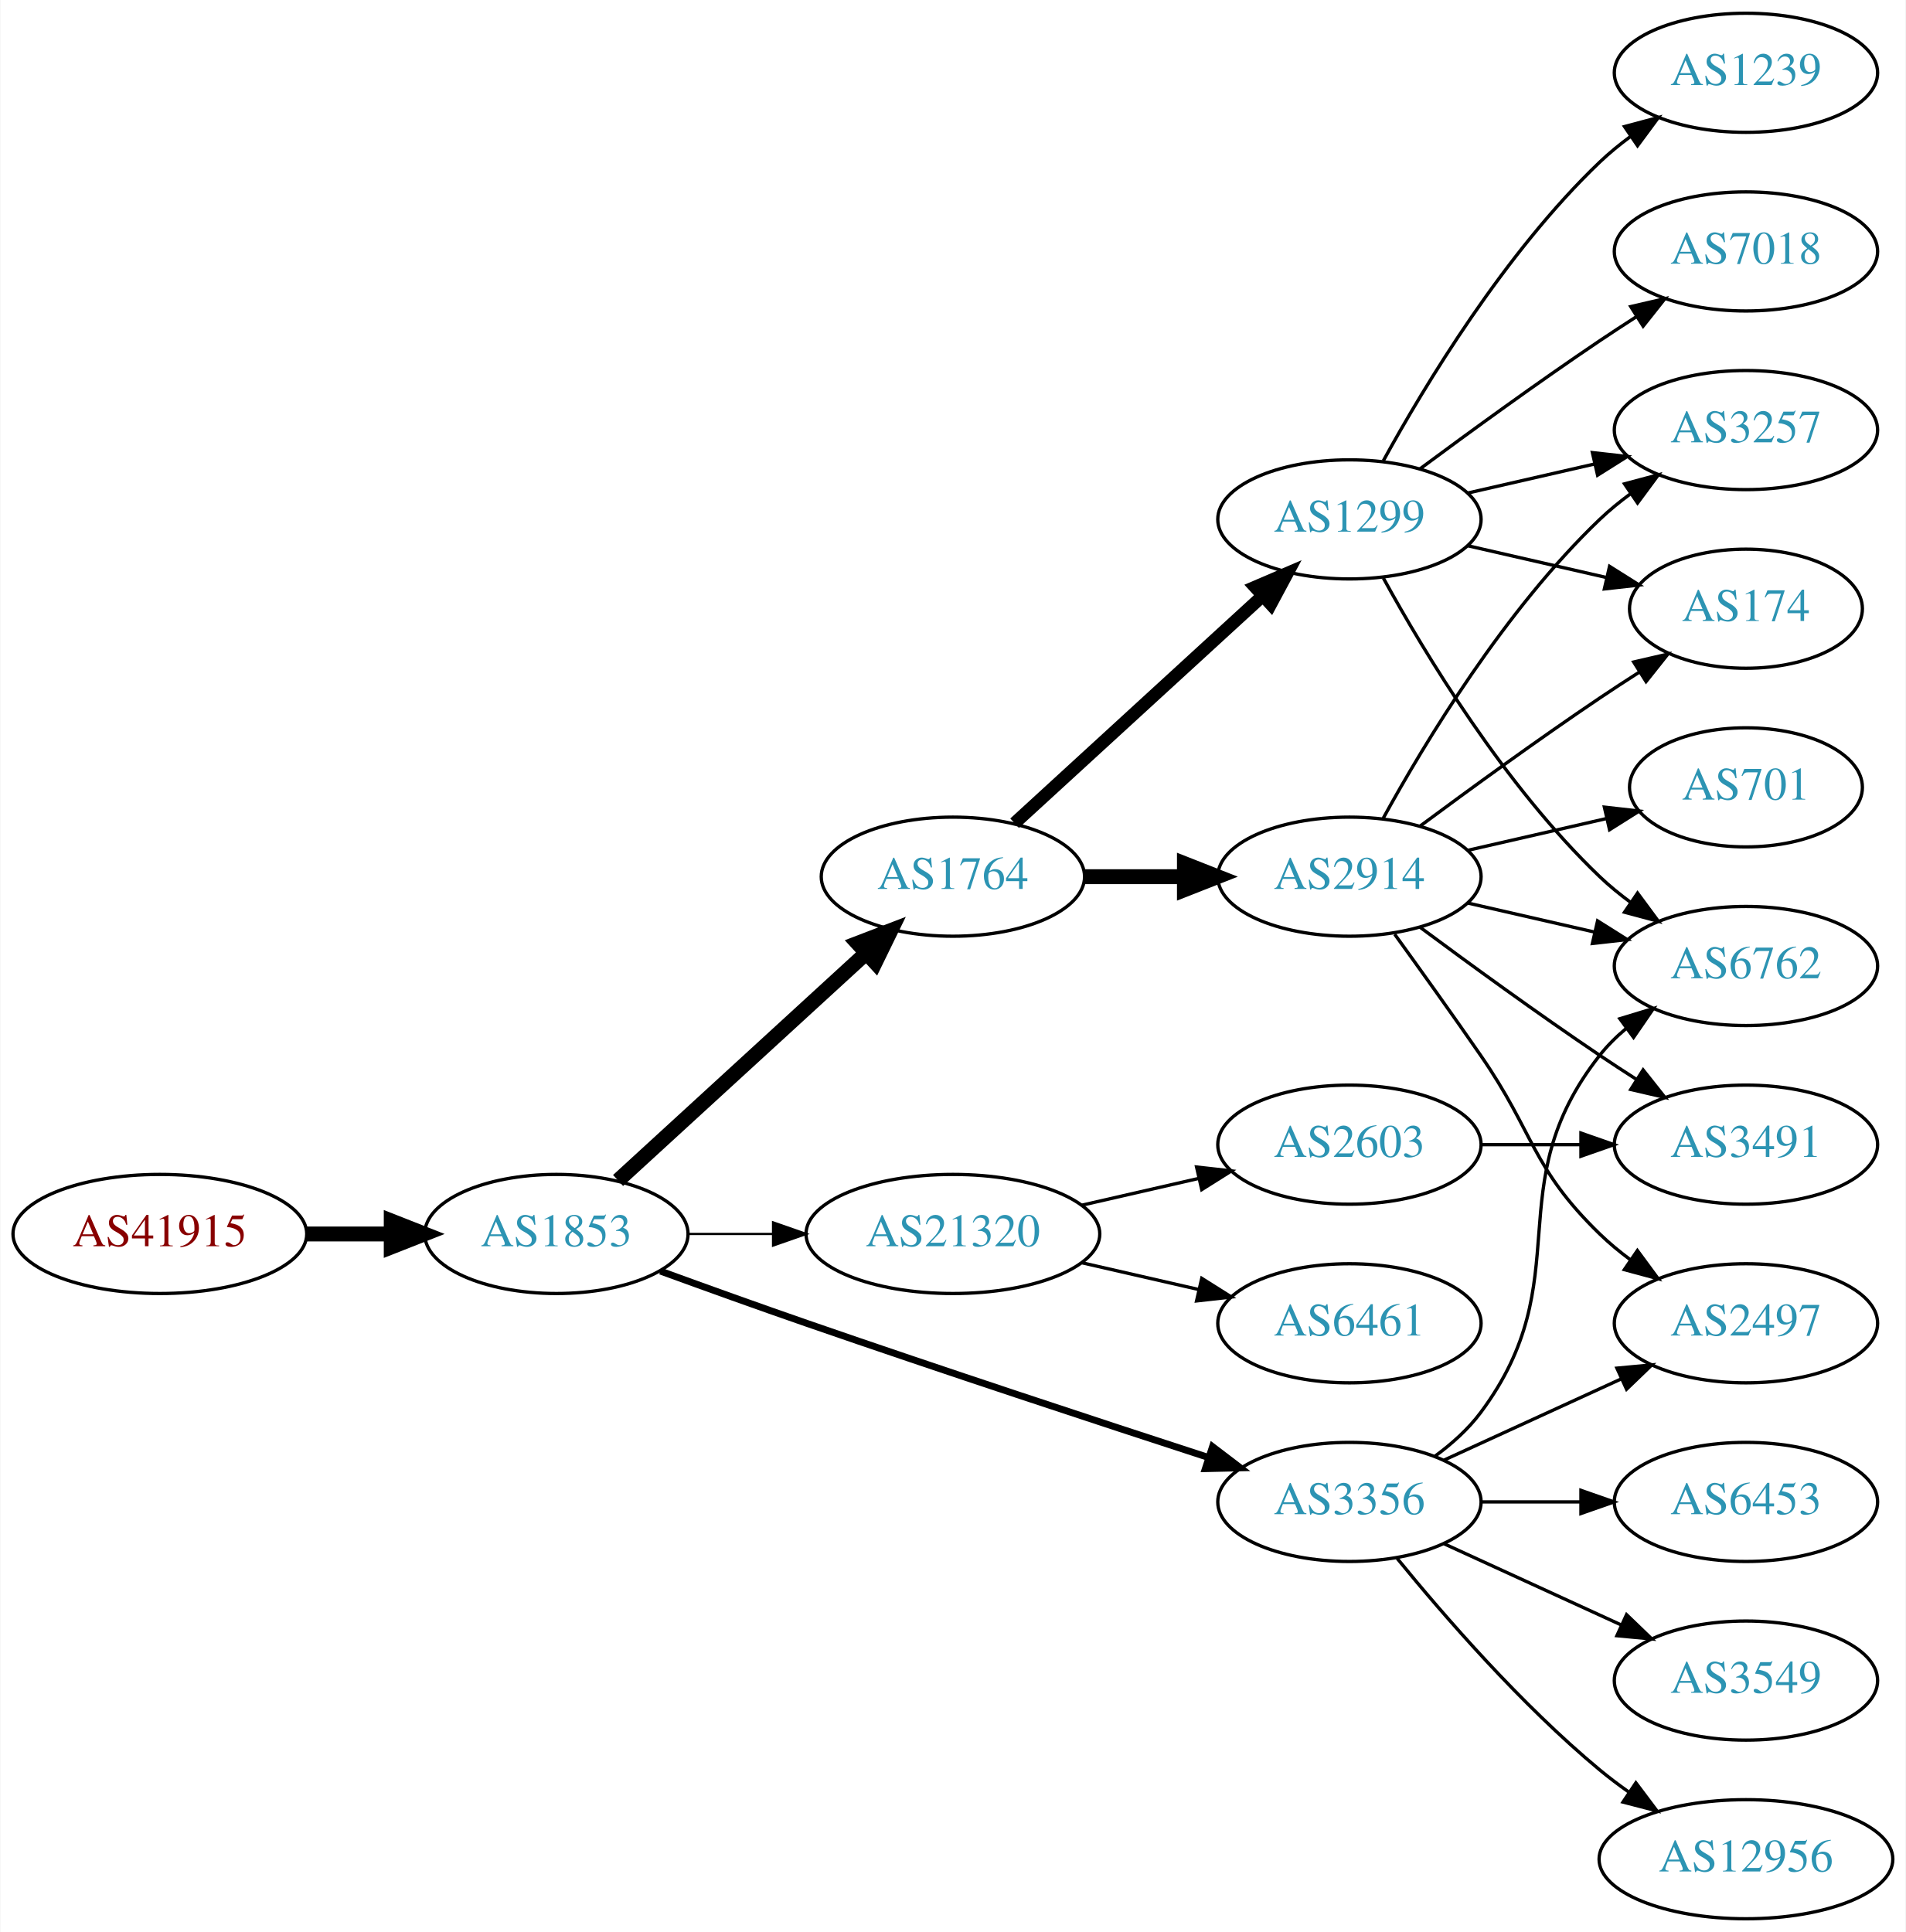
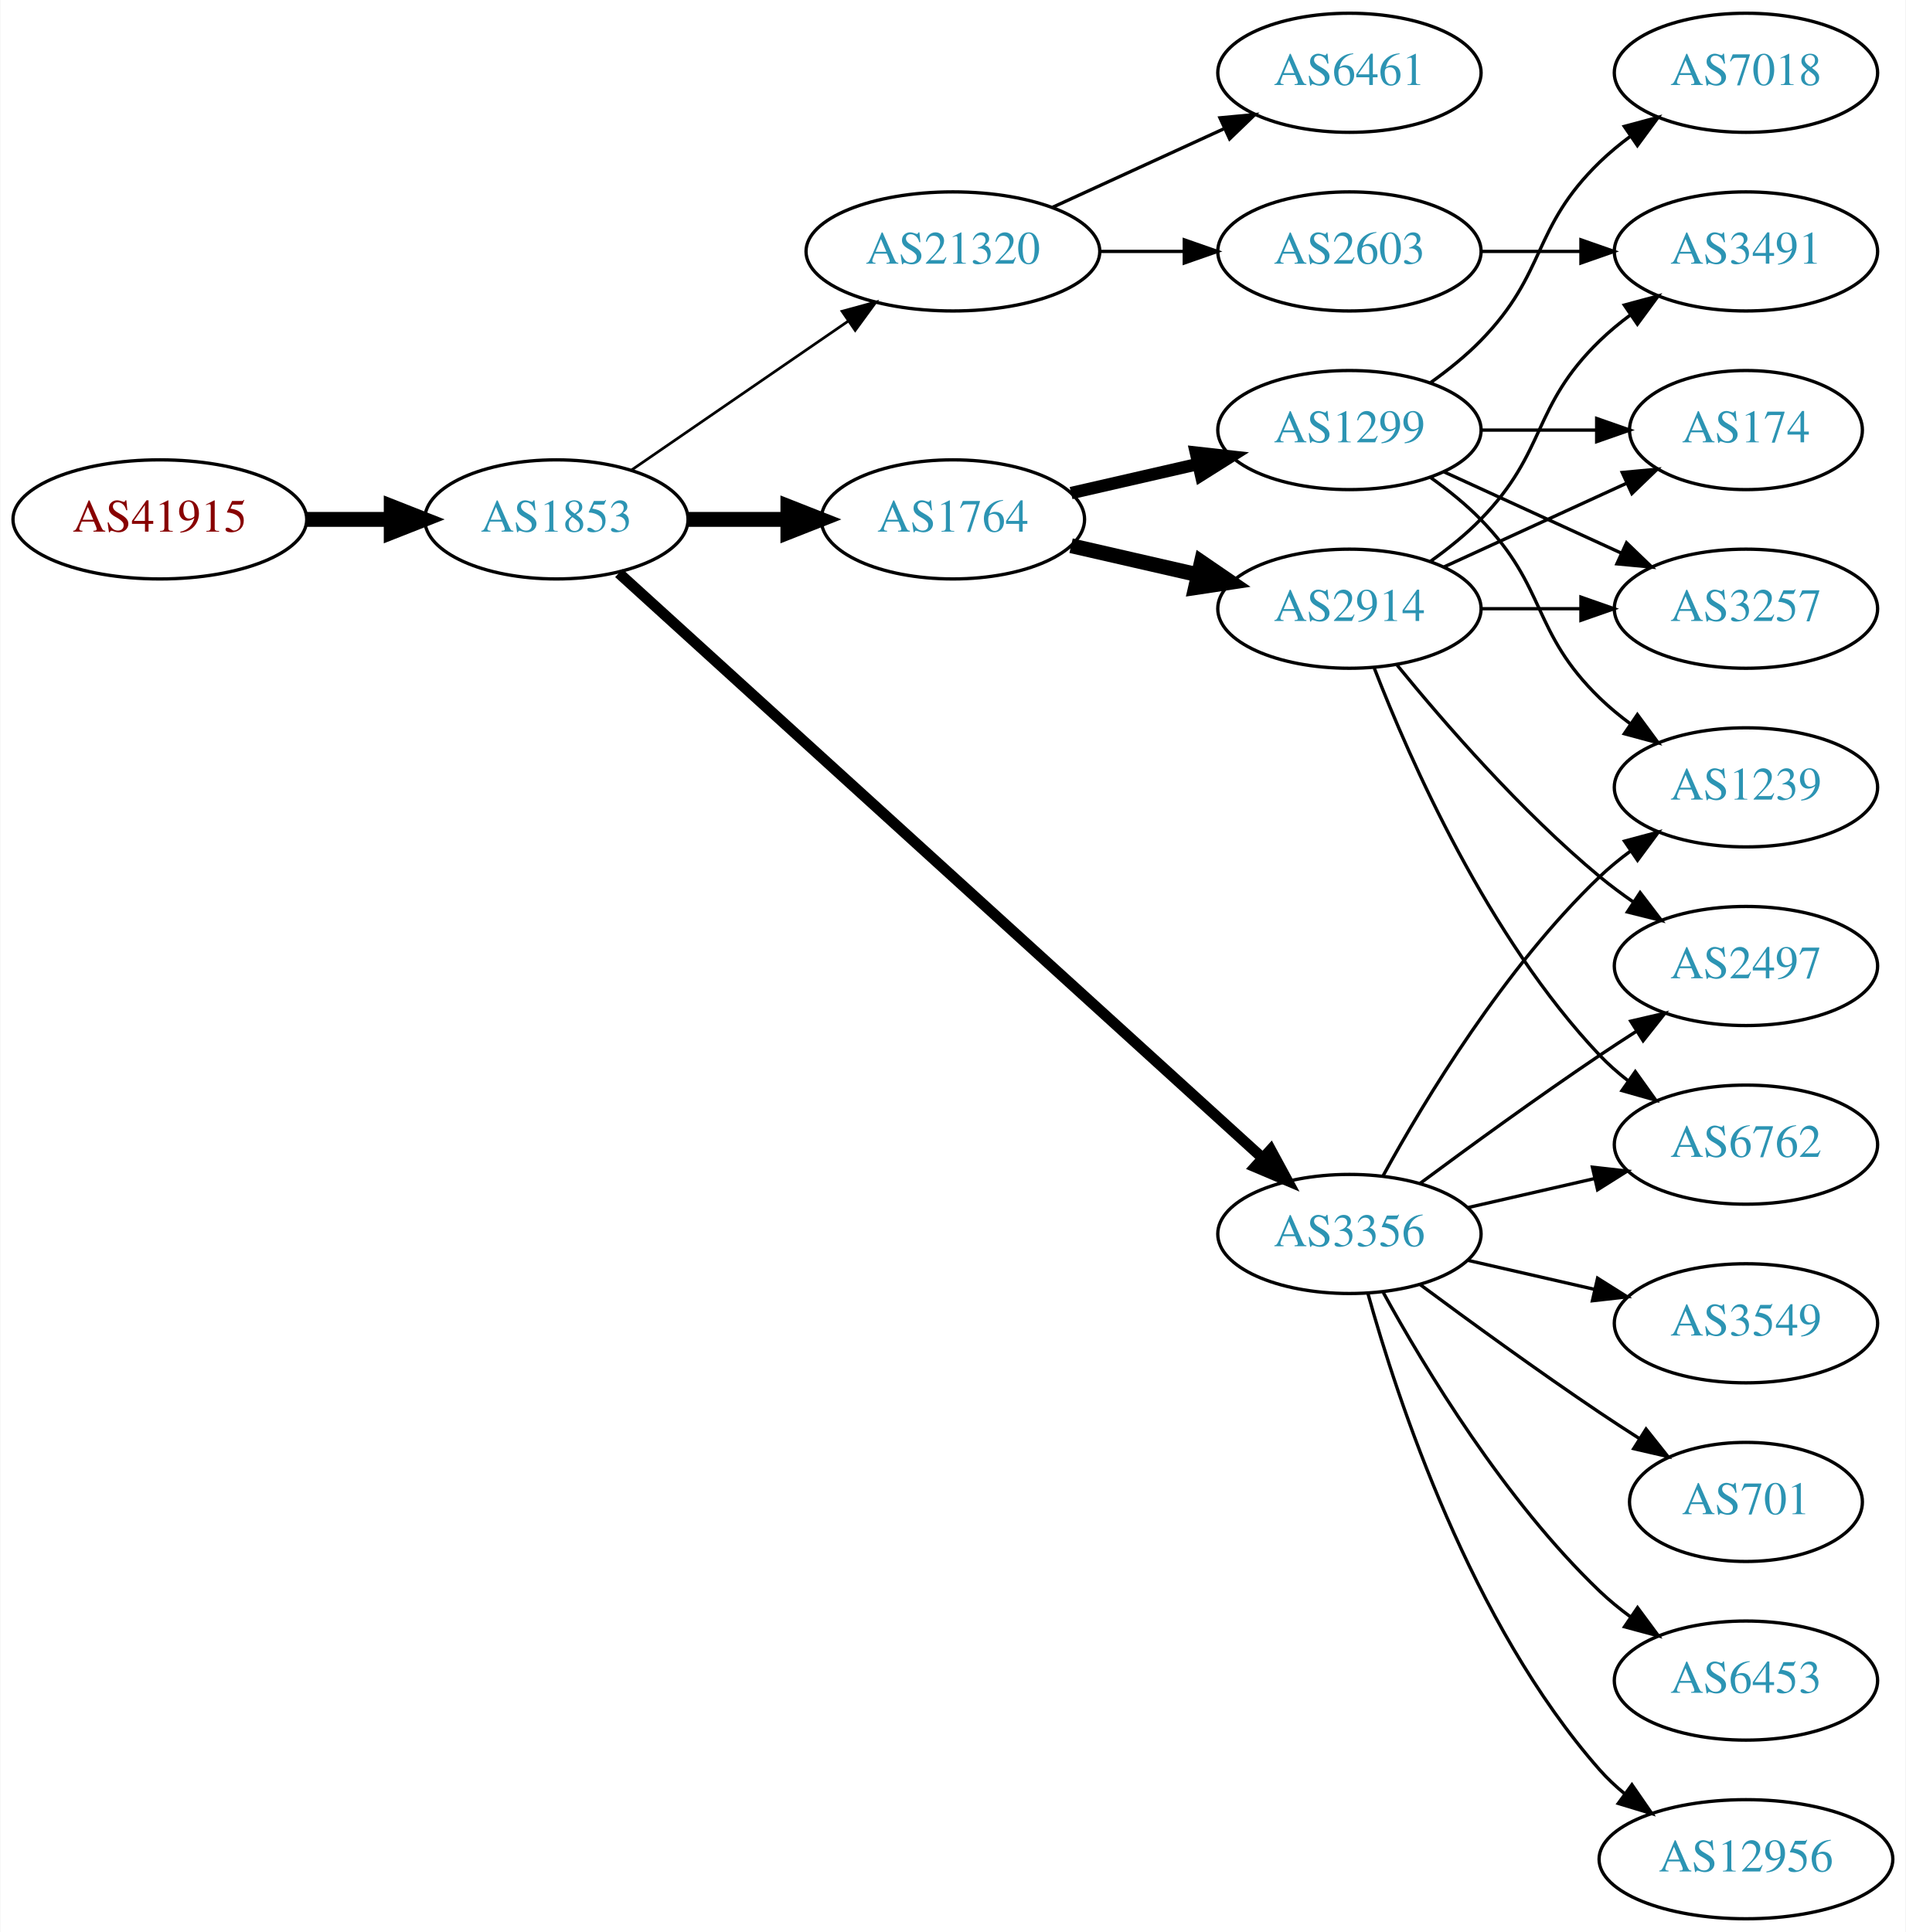
<svg xmlns="http://www.w3.org/2000/svg" xmlns:xlink="http://www.w3.org/1999/xlink" width="576pt" height="584pt" viewBox="0.00 0.00 575.76 584.00">
  <g id="graph0" class="graph" transform="scale(1 1) rotate(0) translate(4 580)">
    <polygon fill="white" stroke="none" points="-4,4 -4,-580 571.762,-580 571.762,4 -4,4" />
    <g id="node1" class="node">
      <g id="a_node1">
        <a xlink:href="/asn/41915" xlink:title="AS41915 ~ LFRZ [AT]">
-           <ellipse fill="#ffffff" stroke="black" cx="44.196" cy="-207" rx="44.393" ry="18" />
-           <text text-anchor="middle" x="44.196" y="-203.3" font-family="Times,serif" font-size="14.00" fill="#880000">AS41915</text>
+           <ellipse fill="#ffffff" stroke="black" cx="44.196" cy="-423" rx="44.393" ry="18" />
+           <text text-anchor="middle" x="44.196" y="-419.3" font-family="Times,serif" font-size="14.00" fill="#880000">AS41915</text>
        </a>
      </g>
    </g>
    <g id="node2" class="node">
      <g id="a_node2">
        <a xlink:href="/asn/1853" xlink:title="AS1853 ~ ACOnet Backbone [AT]">
-           <ellipse fill="#ffffff" stroke="black" cx="164.039" cy="-207" rx="39.794" ry="18" />
-           <text text-anchor="middle" x="164.039" y="-203.3" font-family="Times,serif" font-size="14.00" fill="#2c94b3">AS1853</text>
+           <ellipse fill="#ffffff" stroke="black" cx="164.039" cy="-423" rx="39.794" ry="18" />
+           <text text-anchor="middle" x="164.039" y="-419.3" font-family="Times,serif" font-size="14.00" fill="#2c94b3">AS1853</text>
        </a>
      </g>
    </g>
    <g id="edge1" class="edge">
-       <path fill="none" stroke="black" stroke-width="4.5" d="M88.407,-207C96.72,-207 105.482,-207 113.965,-207" />
-       <polygon fill="black" stroke="black" stroke-width="4.5" points="114.123,-210.938 124.123,-207 114.123,-203.063 114.123,-210.938" />
+       <path fill="none" stroke="black" stroke-width="4.5" d="M88.407,-423C96.72,-423 105.482,-423 113.965,-423" />
+       <polygon fill="black" stroke="black" stroke-width="4.5" points="114.123,-426.938 124.123,-423 114.123,-419.063 114.123,-426.938" />
    </g>
    <g id="node3" class="node">
      <g id="a_node3">
        <a xlink:href="/asn/1764" xlink:title="AS1764 ~ NEXTLAYER-AS [AT]">
-           <ellipse fill="#ffffff" stroke="black" cx="283.881" cy="-315" rx="39.794" ry="18" />
-           <text text-anchor="middle" x="283.881" y="-311.3" font-family="Times,serif" font-size="14.00" fill="#2c94b3">AS1764</text>
+           <ellipse fill="#ffffff" stroke="black" cx="283.881" cy="-423" rx="39.794" ry="18" />
+           <text text-anchor="middle" x="283.881" y="-419.3" font-family="Times,serif" font-size="14.00" fill="#2c94b3">AS1764</text>
        </a>
      </g>
    </g>
    <g id="edge2" class="edge">
-       <path fill="none" stroke="black" stroke-width="4.5" d="M182.681,-223.169C202.554,-241.382 235.016,-271.133 257.585,-291.817" />
-       <polygon fill="black" stroke="black" stroke-width="4.5" points="255.086,-294.867 265.118,-298.721 260.406,-289.061 255.086,-294.867" />
+       <path fill="none" stroke="black" stroke-width="4.5" d="M203.951,-423C213.505,-423 223.854,-423 233.817,-423" />
+       <polygon fill="black" stroke="black" stroke-width="4.5" points="234.009,-426.938 244.009,-423 234.009,-419.063 234.009,-426.938" />
    </g>
    <g id="node4" class="node">
      <g id="a_node4">
-         <a xlink:href="/asn/3356" xlink:title="AS3356 ~ Level 3 Parent, LLC [US]">
-           <ellipse fill="#ffffff" stroke="black" cx="403.724" cy="-126" rx="39.794" ry="18" />
-           <text text-anchor="middle" x="403.724" y="-122.3" font-family="Times,serif" font-size="14.00" fill="#2c94b3">AS3356</text>
+         <a xlink:href="/asn/21320" xlink:title="AS21320 ~ GEANT Vereniging [EU]">
+           <ellipse fill="#ffffff" stroke="black" cx="283.881" cy="-504" rx="44.393" ry="18" />
+           <text text-anchor="middle" x="283.881" y="-500.3" font-family="Times,serif" font-size="14.00" fill="#2c94b3">AS21320</text>
        </a>
      </g>
    </g>
    <g id="edge3" class="edge">
-       <path fill="none" stroke="black" stroke-width="2.077" d="M195.479,-195.777C208.99,-190.851 225.1,-185.052 239.685,-180 280.794,-165.76 328.005,-150.211 361.008,-139.471" />
-       <polygon fill="black" stroke="black" stroke-width="2.077" points="362.342,-142.717 370.771,-136.299 360.179,-136.06 362.342,-142.717" />
+       <path fill="none" stroke="black" stroke-width="0.818" d="M186.653,-437.857C205.025,-450.485 231.618,-468.764 252.195,-482.907" />
+       <polygon fill="black" stroke="black" stroke-width="0.818" points="250.38,-485.907 260.603,-488.687 254.345,-480.138 250.38,-485.907" />
    </g>
    <g id="node5" class="node">
      <g id="a_node5">
-         <a xlink:href="/asn/21320" xlink:title="AS21320 ~ GEANT Vereniging [EU]">
-           <ellipse fill="#ffffff" stroke="black" cx="283.881" cy="-207" rx="44.393" ry="18" />
-           <text text-anchor="middle" x="283.881" y="-203.3" font-family="Times,serif" font-size="14.00" fill="#2c94b3">AS21320</text>
+         <a xlink:href="/asn/3356" xlink:title="AS3356 ~ LEVEL3 [US]">
+           <ellipse fill="#ffffff" stroke="black" cx="403.724" cy="-207" rx="39.794" ry="18" />
+           <text text-anchor="middle" x="403.724" y="-203.3" font-family="Times,serif" font-size="14.00" fill="#2c94b3">AS3356</text>
        </a>
      </g>
    </g>
    <g id="edge4" class="edge">
-       <path fill="none" stroke="black" stroke-width="0.692" d="M203.951,-207C212.054,-207 220.729,-207 229.255,-207" />
-       <polygon fill="black" stroke="black" stroke-width="0.692" points="229.533,-210.5 239.533,-207 229.533,-203.5 229.533,-210.5" />
+       <path fill="none" stroke="black" stroke-width="3.273" d="M182.904,-406.765C224.731,-368.753 329.126,-273.884 377.447,-229.97" />
+       <polygon fill="black" stroke="black" stroke-width="3.273" points="379.929,-232.445 384.976,-223.129 375.221,-227.264 379.929,-232.445" />
    </g>
    <g id="node6" class="node">
      <g id="a_node6">
-         <a xlink:href="/asn/1299" xlink:title="AS1299 ~ Telia Carrier [EU]">
-           <ellipse fill="#ffffff" stroke="black" cx="403.724" cy="-423" rx="39.794" ry="18" />
-           <text text-anchor="middle" x="403.724" y="-419.3" font-family="Times,serif" font-size="14.00" fill="#2c94b3">AS1299</text>
+         <a xlink:href="/asn/2914" xlink:title="AS2914 ~ NTT America, Inc. [US]">
+           <ellipse fill="#ffffff" stroke="black" cx="403.724" cy="-396" rx="39.794" ry="18" />
+           <text text-anchor="middle" x="403.724" y="-392.3" font-family="Times,serif" font-size="14.00" fill="#2c94b3">AS2914</text>
        </a>
      </g>
    </g>
    <g id="edge5" class="edge">
-       <path fill="none" stroke="black" stroke-width="3.857" d="M302.523,-331.169C322.396,-349.382 354.859,-379.133 377.427,-399.817" />
-       <polygon fill="black" stroke="black" stroke-width="3.857" points="375.224,-402.545 384.961,-406.721 379.953,-397.384 375.224,-402.545" />
+       <path fill="none" stroke="black" stroke-width="4.5" d="M319.6,-415.045C331.6,-412.296 345.221,-409.175 357.914,-406.267" />
+       <polygon fill="black" stroke="black" stroke-width="4.5" points="358.977,-410.063 367.845,-403.991 357.219,-402.387 358.977,-410.063" />
    </g>
    <g id="node7" class="node">
      <g id="a_node7">
-         <a xlink:href="/asn/2914" xlink:title="AS2914 ~ NTT America, Inc. [US]">
-           <ellipse fill="#ffffff" stroke="black" cx="403.724" cy="-315" rx="39.794" ry="18" />
-           <text text-anchor="middle" x="403.724" y="-311.3" font-family="Times,serif" font-size="14.00" fill="#2c94b3">AS2914</text>
+         <a xlink:href="/asn/1299" xlink:title="AS1299 ~ Telia Carrier [EU]">
+           <ellipse fill="#ffffff" stroke="black" cx="403.724" cy="-450" rx="39.794" ry="18" />
+           <text text-anchor="middle" x="403.724" y="-446.3" font-family="Times,serif" font-size="14.00" fill="#2c94b3">AS1299</text>
        </a>
      </g>
    </g>
    <g id="edge6" class="edge">
-       <path fill="none" stroke="black" stroke-width="4.5" d="M323.794,-315C333.347,-315 343.697,-315 353.659,-315" />
-       <polygon fill="black" stroke="black" stroke-width="4.5" points="353.852,-318.938 363.852,-315 353.852,-311.063 353.852,-318.938" />
-     </g>
-     <g id="node8" class="node">
-       <g id="a_node8">
-         <a xlink:href="/asn/6453" xlink:title="AS6453 ~ TATA COMMUNICATIONS (AMERICA) INC [US]">
-           <ellipse fill="#ffffff" stroke="black" cx="523.566" cy="-126" rx="39.794" ry="18" />
-           <text text-anchor="middle" x="523.566" y="-122.3" font-family="Times,serif" font-size="14.00" fill="#2c94b3">AS6453</text>
-         </a>
-       </g>
-     </g>
-     <g id="edge7" class="edge">
-       <path fill="none" stroke="black" d="M443.636,-126C453.19,-126 463.539,-126 473.502,-126" />
-       <polygon fill="black" stroke="black" points="473.695,-129.5 483.695,-126 473.694,-122.5 473.695,-129.5" />
+       <path fill="none" stroke="black" stroke-width="3.75" d="M319.6,-430.955C331.6,-433.704 345.221,-436.825 357.914,-439.733" />
+       <polygon fill="black" stroke="black" stroke-width="3.75" points="357.316,-443.187 367.845,-442.009 358.88,-436.364 357.316,-443.187" />
+     </g>
+     <g id="node13" class="node">
+       <g id="a_node13">
+         <a xlink:href="/asn/6461" xlink:title="AS6461 ~ Zayo Bandwidth [US]">
+           <ellipse fill="#ffffff" stroke="black" cx="403.724" cy="-558" rx="39.794" ry="18" />
+           <text text-anchor="middle" x="403.724" y="-554.3" font-family="Times,serif" font-size="14.00" fill="#2c94b3">AS6461</text>
+         </a>
+       </g>
+     </g>
+     <g id="edge12" class="edge">
+       <path fill="none" stroke="black" d="M314.011,-517.348C329.622,-524.502 349.02,-533.391 365.692,-541.03" />
+       <polygon fill="black" stroke="black" points="364.595,-544.378 375.144,-545.362 367.511,-538.014 364.595,-544.378" />
+     </g>
+     <g id="node14" class="node">
+       <g id="a_node14">
+         <a xlink:href="/asn/2603" xlink:title="AS2603 ~ NORDUnet [NO]">
+           <ellipse fill="#ffffff" stroke="black" cx="403.724" cy="-504" rx="39.794" ry="18" />
+           <text text-anchor="middle" x="403.724" y="-500.3" font-family="Times,serif" font-size="14.00" fill="#2c94b3">AS2603</text>
+         </a>
+       </g>
+     </g>
+     <g id="edge13" class="edge">
+       <path fill="none" stroke="black" d="M328.092,-504C336.405,-504 345.168,-504 353.65,-504" />
+       <polygon fill="black" stroke="black" points="353.809,-507.5 363.809,-504 353.809,-500.5 353.809,-507.5" />
    </g>
    <g id="node9" class="node">
      <g id="a_node9">
-         <a xlink:href="/asn/3549" xlink:title="AS3549 ~ Level 3 Parent, LLC [US]">
+         <a xlink:href="/asn/2497" xlink:title="AS2497 ~ Internet Initiative Japan Inc. [JP]">
+           <ellipse fill="#ffffff" stroke="black" cx="523.566" cy="-288" rx="39.794" ry="18" />
+           <text text-anchor="middle" x="523.566" y="-284.3" font-family="Times,serif" font-size="14.00" fill="#2c94b3">AS2497</text>
+         </a>
+       </g>
+     </g>
+     <g id="edge14" class="edge">
+       <path fill="none" stroke="black" d="M425.054,-222.277C439.916,-233.304 460.661,-248.407 479.37,-261 482.919,-263.389 486.67,-265.839 490.418,-268.242" />
+       <polygon fill="black" stroke="black" points="488.744,-271.325 499.067,-273.712 492.486,-265.409 488.744,-271.325" />
+     </g>
+     <g id="node12" class="node">
+       <g id="a_node12">
+         <a xlink:href="/asn/6762" xlink:title="AS6762 ~ TELECOM ITALIA SPARKLE S.p.A. [IT]">
+           <ellipse fill="#ffffff" stroke="black" cx="523.566" cy="-234" rx="39.794" ry="18" />
+           <text text-anchor="middle" x="523.566" y="-230.3" font-family="Times,serif" font-size="14.00" fill="#2c94b3">AS6762</text>
+         </a>
+       </g>
+     </g>
+     <g id="edge16" class="edge">
+       <path fill="none" stroke="black" d="M439.443,-214.955C451.443,-217.704 465.064,-220.825 477.756,-223.733" />
+       <polygon fill="black" stroke="black" points="477.159,-227.187 487.688,-226.009 478.722,-220.364 477.159,-227.187" />
+     </g>
+     <g id="node15" class="node">
+       <g id="a_node15">
+         <a xlink:href="/asn/701" xlink:title="AS701 ~ UUNET [US]">
+           <ellipse fill="#ffffff" stroke="black" cx="523.566" cy="-126" rx="35.194" ry="18" />
+           <text text-anchor="middle" x="523.566" y="-122.3" font-family="Times,serif" font-size="14.00" fill="#2c94b3">AS701</text>
+         </a>
+       </g>
+     </g>
+     <g id="edge15" class="edge">
+       <path fill="none" stroke="black" d="M425.054,-191.723C439.916,-180.696 460.661,-165.593 479.37,-153 483.188,-150.431 487.238,-147.79 491.268,-145.214" />
+       <polygon fill="black" stroke="black" points="493.372,-148.025 499.962,-139.729 489.637,-142.105 493.372,-148.025" />
+     </g>
+     <g id="node16" class="node">
+       <g id="a_node16">
+         <a xlink:href="/asn/6453" xlink:title="AS6453 ~ TATA COMMUNICATIONS (AMERICA) INC [US]">
          <ellipse fill="#ffffff" stroke="black" cx="523.566" cy="-72" rx="39.794" ry="18" />
-           <text text-anchor="middle" x="523.566" y="-68.3" font-family="Times,serif" font-size="14.00" fill="#2c94b3">AS3549</text>
-         </a>
-       </g>
-     </g>
-     <g id="edge8" class="edge">
-       <path fill="none" stroke="black" d="M432.353,-113.339C448.31,-106.027 468.58,-96.739 485.863,-88.819" />
-       <polygon fill="black" stroke="black" points="487.478,-91.929 495.111,-84.581 484.562,-85.565 487.478,-91.929" />
-     </g>
-     <g id="node10" class="node">
-       <g id="a_node10">
+           <text text-anchor="middle" x="523.566" y="-68.3" font-family="Times,serif" font-size="14.00" fill="#2c94b3">AS6453</text>
+         </a>
+       </g>
+     </g>
+     <g id="edge17" class="edge">
+       <path fill="none" stroke="black" d="M413.965,-189.287C426.51,-166.439 450.687,-126.389 479.37,-99 482.238,-96.261 485.427,-93.653 488.736,-91.215" />
+       <polygon fill="black" stroke="black" points="490.8,-94.044 497.096,-85.523 486.86,-88.258 490.8,-94.044" />
+     </g>
+     <g id="node17" class="node">
+       <g id="a_node17">
        <a xlink:href="/asn/12956" xlink:title="AS12956 ~ TELXIUS [ES]">
          <ellipse fill="#ffffff" stroke="black" cx="523.566" cy="-18" rx="44.393" ry="18" />
          <text text-anchor="middle" x="523.566" y="-14.3" font-family="Times,serif" font-size="14.00" fill="#2c94b3">AS12956</text>
        </a>
      </g>
    </g>
+     <g id="edge18" class="edge">
+       <path fill="none" stroke="black" d="M409.297,-189.054C418.202,-157.005 440.487,-89.158 479.37,-45 481.661,-42.399 484.262,-39.962 487.025,-37.699" />
+       <polygon fill="black" stroke="black" points="489.104,-40.514 495.119,-31.792 484.978,-34.86 489.104,-40.514" />
+     </g>
+     <g id="node18" class="node">
+       <g id="a_node18">
+         <a xlink:href="/asn/3549" xlink:title="AS3549 ~ Level 3 Parent, LLC [US]">
+           <ellipse fill="#ffffff" stroke="black" cx="523.566" cy="-180" rx="39.794" ry="18" />
+           <text text-anchor="middle" x="523.566" y="-176.3" font-family="Times,serif" font-size="14.00" fill="#2c94b3">AS3549</text>
+         </a>
+       </g>
+     </g>
+     <g id="edge19" class="edge">
+       <path fill="none" stroke="black" d="M439.443,-199.045C451.443,-196.296 465.064,-193.175 477.756,-190.267" />
+       <polygon fill="black" stroke="black" points="478.722,-193.636 487.688,-187.991 477.159,-186.813 478.722,-193.636" />
+     </g>
+     <g id="node19" class="node">
+       <g id="a_node19">
+         <a xlink:href="/asn/1239" xlink:title="AS1239 ~ Sprint [US]">
+           <ellipse fill="#ffffff" stroke="black" cx="523.566" cy="-342" rx="39.794" ry="18" />
+           <text text-anchor="middle" x="523.566" y="-338.3" font-family="Times,serif" font-size="14.00" fill="#2c94b3">AS1239</text>
+         </a>
+       </g>
+     </g>
+     <g id="edge20" class="edge">
+       <path fill="none" stroke="black" d="M413.965,-224.713C426.51,-247.561 450.687,-287.611 479.37,-315 482.238,-317.739 485.427,-320.347 488.736,-322.785" />
+       <polygon fill="black" stroke="black" points="486.86,-325.742 497.096,-328.477 490.8,-319.956 486.86,-325.742" />
+     </g>
+     <g id="node8" class="node">
+       <g id="a_node8">
+         <a xlink:href="/asn/3491" xlink:title="AS3491 ~ PCCW Global, Inc. [US]">
+           <ellipse fill="#ffffff" stroke="black" cx="523.566" cy="-504" rx="39.794" ry="18" />
+           <text text-anchor="middle" x="523.566" y="-500.3" font-family="Times,serif" font-size="14.00" fill="#2c94b3">AS3491</text>
+         </a>
+       </g>
+     </g>
+     <g id="edge7" class="edge">
+       <path fill="none" stroke="black" d="M428.318,-410.389C433.574,-414.148 438.906,-418.437 443.37,-423 463.543,-443.617 458.677,-456.906 479.37,-477 482.215,-479.763 485.389,-482.386 488.689,-484.834" />
+       <polygon fill="black" stroke="black" points="486.806,-487.786 497.037,-490.538 490.755,-482.006 486.806,-487.786" />
+     </g>
+     <g id="edge8" class="edge">
+       <path fill="none" stroke="black" d="M418.143,-378.935C432.257,-361.625 455.672,-334.655 479.37,-315 482.587,-312.332 486.087,-309.73 489.658,-307.259" />
+       <polygon fill="black" stroke="black" points="491.581,-310.183 498.014,-301.764 487.735,-304.334 491.581,-310.183" />
+     </g>
+     <g id="node10" class="node">
+       <g id="a_node10">
+         <a xlink:href="/asn/3257" xlink:title="AS3257 ~ GTT [DE]">
+           <ellipse fill="#ffffff" stroke="black" cx="523.566" cy="-396" rx="39.794" ry="18" />
+           <text text-anchor="middle" x="523.566" y="-392.3" font-family="Times,serif" font-size="14.00" fill="#2c94b3">AS3257</text>
+         </a>
+       </g>
+     </g>
    <g id="edge9" class="edge">
-       <path fill="none" stroke="black" d="M418.143,-108.935C432.257,-91.625 455.672,-64.655 479.37,-45 482.108,-42.729 485.052,-40.506 488.069,-38.37" />
-       <polygon fill="black" stroke="black" points="490.295,-41.092 496.658,-32.621 486.401,-35.275 490.295,-41.092" />
+       <path fill="none" stroke="black" d="M443.636,-396C453.19,-396 463.539,-396 473.502,-396" />
+       <polygon fill="black" stroke="black" points="473.695,-399.5 483.695,-396 473.694,-392.5 473.695,-399.5" />
    </g>
    <g id="node11" class="node">
      <g id="a_node11">
-         <a xlink:href="/asn/6762" xlink:title="AS6762 ~ TELECOM ITALIA SPARKLE S.p.A. [IT]">
-           <ellipse fill="#ffffff" stroke="black" cx="523.566" cy="-288" rx="39.794" ry="18" />
-           <text text-anchor="middle" x="523.566" y="-284.3" font-family="Times,serif" font-size="14.00" fill="#2c94b3">AS6762</text>
+         <a xlink:href="/asn/174" xlink:title="AS174 ~ Cogent Communications [US]">
+           <ellipse fill="#ffffff" stroke="black" cx="523.566" cy="-450" rx="35.194" ry="18" />
+           <text text-anchor="middle" x="523.566" y="-446.3" font-family="Times,serif" font-size="14.00" fill="#2c94b3">AS174</text>
        </a>
      </g>
    </g>
    <g id="edge10" class="edge">
-       <path fill="none" stroke="black" d="M429.655,-139.882C434.731,-143.611 439.649,-148.016 443.37,-153 473.642,-193.542 448.072,-221.246 479.37,-261 481.695,-263.953 484.439,-266.67 487.398,-269.147" />
-       <polygon fill="black" stroke="black" points="485.457,-272.064 495.595,-275.145 489.591,-266.415 485.457,-272.064" />
-     </g>
-     <g id="node12" class="node">
-       <g id="a_node12">
-         <a xlink:href="/asn/2497" xlink:title="AS2497 ~ Internet Initiative Japan Inc. [JP]">
-           <ellipse fill="#ffffff" stroke="black" cx="523.566" cy="-180" rx="39.794" ry="18" />
-           <text text-anchor="middle" x="523.566" y="-176.3" font-family="Times,serif" font-size="14.00" fill="#2c94b3">AS2497</text>
-         </a>
-       </g>
+       <path fill="none" stroke="black" d="M432.353,-408.661C448.769,-416.183 469.75,-425.798 487.347,-433.861" />
+       <polygon fill="black" stroke="black" points="486.176,-437.174 496.725,-438.158 489.092,-430.811 486.176,-437.174" />
    </g>
    <g id="edge11" class="edge">
-       <path fill="none" stroke="black" d="M432.353,-138.661C448.31,-145.973 468.58,-155.261 485.863,-163.181" />
-       <polygon fill="black" stroke="black" points="484.562,-166.435 495.111,-167.419 487.478,-160.071 484.562,-166.435" />
-     </g>
-     <g id="node19" class="node">
-       <g id="a_node19">
-         <a xlink:href="/asn/6461" xlink:title="AS6461 ~ Zayo Bandwidth [US]">
-           <ellipse fill="#ffffff" stroke="black" cx="403.724" cy="-180" rx="39.794" ry="18" />
-           <text text-anchor="middle" x="403.724" y="-176.3" font-family="Times,serif" font-size="14.00" fill="#2c94b3">AS6461</text>
-         </a>
-       </g>
+       <path fill="none" stroke="black" d="M411.247,-378.006C421.997,-350.272 445.655,-296.571 479.37,-261 481.956,-258.272 484.874,-255.706 487.942,-253.323" />
+       <polygon fill="black" stroke="black" points="490.12,-256.07 496.29,-247.457 486.096,-250.342 490.12,-256.07" />
+     </g>
+     <g id="edge22" class="edge">
+       <path fill="none" stroke="black" d="M432.353,-437.339C448.31,-430.027 468.58,-420.739 485.863,-412.819" />
+       <polygon fill="black" stroke="black" points="487.478,-415.929 495.111,-408.581 484.562,-409.565 487.478,-415.929" />
+     </g>
+     <g id="edge21" class="edge">
+       <path fill="none" stroke="black" d="M443.636,-450C454.723,-450 466.883,-450 478.265,-450" />
+       <polygon fill="black" stroke="black" points="478.447,-453.5 488.447,-450 478.447,-446.5 478.447,-453.5" />
    </g>
    <g id="edge23" class="edge">
-       <path fill="none" stroke="black" d="M322.816,-198.308C334.057,-195.733 346.469,-192.889 358.092,-190.226" />
-       <polygon fill="black" stroke="black" points="359.088,-193.588 368.054,-187.943 357.525,-186.765 359.088,-193.588" />
+       <path fill="none" stroke="black" d="M428.318,-435.611C433.574,-431.852 438.906,-427.563 443.37,-423 463.543,-402.383 458.677,-389.094 479.37,-369 482.215,-366.237 485.389,-363.614 488.689,-361.166" />
+       <polygon fill="black" stroke="black" points="490.755,-363.994 497.037,-355.462 486.806,-358.214 490.755,-363.994" />
    </g>
    <g id="node20" class="node">
      <g id="a_node20">
-         <a xlink:href="/asn/2603" xlink:title="AS2603 ~ NORDUnet [NO]">
-           <ellipse fill="#ffffff" stroke="black" cx="403.724" cy="-234" rx="39.794" ry="18" />
-           <text text-anchor="middle" x="403.724" y="-230.3" font-family="Times,serif" font-size="14.00" fill="#2c94b3">AS2603</text>
+         <a xlink:href="/asn/7018" xlink:title="AS7018 ~ AT&amp;T Services, Inc. [US]">
+           <ellipse fill="#ffffff" stroke="black" cx="523.566" cy="-558" rx="39.794" ry="18" />
+           <text text-anchor="middle" x="523.566" y="-554.3" font-family="Times,serif" font-size="14.00" fill="#2c94b3">AS7018</text>
        </a>
      </g>
    </g>
    <g id="edge24" class="edge">
-       <path fill="none" stroke="black" d="M322.816,-215.692C334.057,-218.267 346.469,-221.111 358.092,-223.774" />
-       <polygon fill="black" stroke="black" points="357.525,-227.235 368.054,-226.057 359.088,-220.412 357.525,-227.235" />
-     </g>
-     <g id="edge14" class="edge">
-       <path fill="none" stroke="black" d="M413.965,-405.287C426.51,-382.439 450.687,-342.389 479.37,-315 482.238,-312.261 485.427,-309.653 488.736,-307.215" />
-       <polygon fill="black" stroke="black" points="490.8,-310.044 497.096,-301.523 486.86,-304.258 490.8,-310.044" />
-     </g>
-     <g id="node13" class="node">
-       <g id="a_node13">
-         <a xlink:href="/asn/7018" xlink:title="AS7018 ~ AT&amp;T Services, Inc. [US]">
-           <ellipse fill="#ffffff" stroke="black" cx="523.566" cy="-504" rx="39.794" ry="18" />
-           <text text-anchor="middle" x="523.566" y="-500.3" font-family="Times,serif" font-size="14.00" fill="#2c94b3">AS7018</text>
-         </a>
-       </g>
-     </g>
-     <g id="edge12" class="edge">
-       <path fill="none" stroke="black" d="M425.054,-438.277C439.916,-449.304 460.661,-464.407 479.37,-477 482.919,-479.389 486.67,-481.839 490.418,-484.242" />
-       <polygon fill="black" stroke="black" points="488.744,-487.325 499.067,-489.712 492.486,-481.409 488.744,-487.325" />
-     </g>
-     <g id="node14" class="node">
-       <g id="a_node14">
-         <a xlink:href="/asn/1239" xlink:title="AS1239 ~ Sprint [US]">
-           <ellipse fill="#ffffff" stroke="black" cx="523.566" cy="-558" rx="39.794" ry="18" />
-           <text text-anchor="middle" x="523.566" y="-554.3" font-family="Times,serif" font-size="14.00" fill="#2c94b3">AS1239</text>
-         </a>
-       </g>
-     </g>
-     <g id="edge13" class="edge">
-       <path fill="none" stroke="black" d="M413.965,-440.713C426.51,-463.561 450.687,-503.611 479.37,-531 482.238,-533.739 485.427,-536.347 488.736,-538.785" />
-       <polygon fill="black" stroke="black" points="486.86,-541.742 497.096,-544.477 490.8,-535.956 486.86,-541.742" />
-     </g>
-     <g id="node15" class="node">
-       <g id="a_node15">
-         <a xlink:href="/asn/3257" xlink:title="AS3257 ~ GTT [DE]">
-           <ellipse fill="#ffffff" stroke="black" cx="523.566" cy="-450" rx="39.794" ry="18" />
-           <text text-anchor="middle" x="523.566" y="-446.3" font-family="Times,serif" font-size="14.00" fill="#2c94b3">AS3257</text>
-         </a>
-       </g>
-     </g>
-     <g id="edge15" class="edge">
-       <path fill="none" stroke="black" d="M439.443,-430.955C451.443,-433.704 465.064,-436.825 477.756,-439.733" />
-       <polygon fill="black" stroke="black" points="477.159,-443.187 487.688,-442.009 478.722,-436.364 477.159,-443.187" />
-     </g>
-     <g id="node16" class="node">
-       <g id="a_node16">
-         <a xlink:href="/asn/174" xlink:title="AS174 ~ Cogent Communications [US]">
-           <ellipse fill="#ffffff" stroke="black" cx="523.566" cy="-396" rx="35.194" ry="18" />
-           <text text-anchor="middle" x="523.566" y="-392.3" font-family="Times,serif" font-size="14.00" fill="#2c94b3">AS174</text>
-         </a>
-       </g>
-     </g>
-     <g id="edge16" class="edge">
-       <path fill="none" stroke="black" d="M439.443,-415.045C452.536,-412.045 467.558,-408.604 481.199,-405.478" />
-       <polygon fill="black" stroke="black" points="482.34,-408.807 491.306,-403.162 480.777,-401.984 482.34,-408.807" />
-     </g>
-     <g id="edge18" class="edge">
-       <path fill="none" stroke="black" d="M439.443,-307.045C451.443,-304.296 465.064,-301.175 477.756,-298.267" />
-       <polygon fill="black" stroke="black" points="478.722,-301.636 487.688,-295.991 477.159,-294.813 478.722,-301.636" />
-     </g>
-     <g id="edge17" class="edge">
-       <path fill="none" stroke="black" d="M417.403,-297.594C425.018,-287.063 434.851,-273.33 443.37,-261 459.766,-237.269 458.677,-227.094 479.37,-207 482.215,-204.237 485.389,-201.614 488.689,-199.166" />
-       <polygon fill="black" stroke="black" points="490.755,-201.994 497.037,-193.462 486.806,-196.214 490.755,-201.994" />
-     </g>
-     <g id="edge22" class="edge">
-       <path fill="none" stroke="black" d="M413.965,-332.713C426.51,-355.561 450.687,-395.611 479.37,-423 482.238,-425.739 485.427,-428.347 488.736,-430.785" />
-       <polygon fill="black" stroke="black" points="486.86,-433.742 497.096,-436.477 490.8,-427.956 486.86,-433.742" />
-     </g>
-     <g id="edge20" class="edge">
-       <path fill="none" stroke="black" d="M425.054,-330.277C439.916,-341.304 460.661,-356.407 479.37,-369 483.188,-371.569 487.238,-374.21 491.268,-376.786" />
-       <polygon fill="black" stroke="black" points="489.637,-379.895 499.962,-382.271 493.372,-373.975 489.637,-379.895" />
-     </g>
-     <g id="node17" class="node">
-       <g id="a_node17">
-         <a xlink:href="/asn/3491" xlink:title="AS3491 ~ PCCW Global, Inc. [US]">
-           <ellipse fill="#ffffff" stroke="black" cx="523.566" cy="-234" rx="39.794" ry="18" />
-           <text text-anchor="middle" x="523.566" y="-230.3" font-family="Times,serif" font-size="14.00" fill="#2c94b3">AS3491</text>
-         </a>
-       </g>
-     </g>
-     <g id="edge19" class="edge">
-       <path fill="none" stroke="black" d="M425.054,-299.723C439.916,-288.696 460.661,-273.593 479.37,-261 482.919,-258.611 486.67,-256.161 490.418,-253.758" />
-       <polygon fill="black" stroke="black" points="492.486,-256.591 499.067,-248.288 488.744,-250.675 492.486,-256.591" />
-     </g>
-     <g id="node18" class="node">
-       <g id="a_node18">
-         <a xlink:href="/asn/701" xlink:title="AS701 ~ UUNET [US]">
-           <ellipse fill="#ffffff" stroke="black" cx="523.566" cy="-342" rx="35.194" ry="18" />
-           <text text-anchor="middle" x="523.566" y="-338.3" font-family="Times,serif" font-size="14.00" fill="#2c94b3">AS701</text>
-         </a>
-       </g>
-     </g>
-     <g id="edge21" class="edge">
-       <path fill="none" stroke="black" d="M439.443,-322.955C452.536,-325.955 467.558,-329.396 481.199,-332.522" />
-       <polygon fill="black" stroke="black" points="480.777,-336.016 491.306,-334.838 482.34,-329.193 480.777,-336.016" />
+       <path fill="none" stroke="black" d="M428.318,-464.389C433.574,-468.148 438.906,-472.437 443.37,-477 463.543,-497.617 458.677,-510.906 479.37,-531 482.215,-533.763 485.389,-536.386 488.689,-538.834" />
+       <polygon fill="black" stroke="black" points="486.806,-541.786 497.037,-544.538 490.755,-536.006 486.806,-541.786" />
    </g>
    <g id="edge25" class="edge">
-       <path fill="none" stroke="black" d="M443.636,-234C453.19,-234 463.539,-234 473.502,-234" />
-       <polygon fill="black" stroke="black" points="473.695,-237.5 483.695,-234 473.694,-230.5 473.695,-237.5" />
+       <path fill="none" stroke="black" d="M443.636,-504C453.19,-504 463.539,-504 473.502,-504" />
+       <polygon fill="black" stroke="black" points="473.695,-507.5 483.695,-504 473.694,-500.5 473.695,-507.5" />
    </g>
  </g>
</svg>
